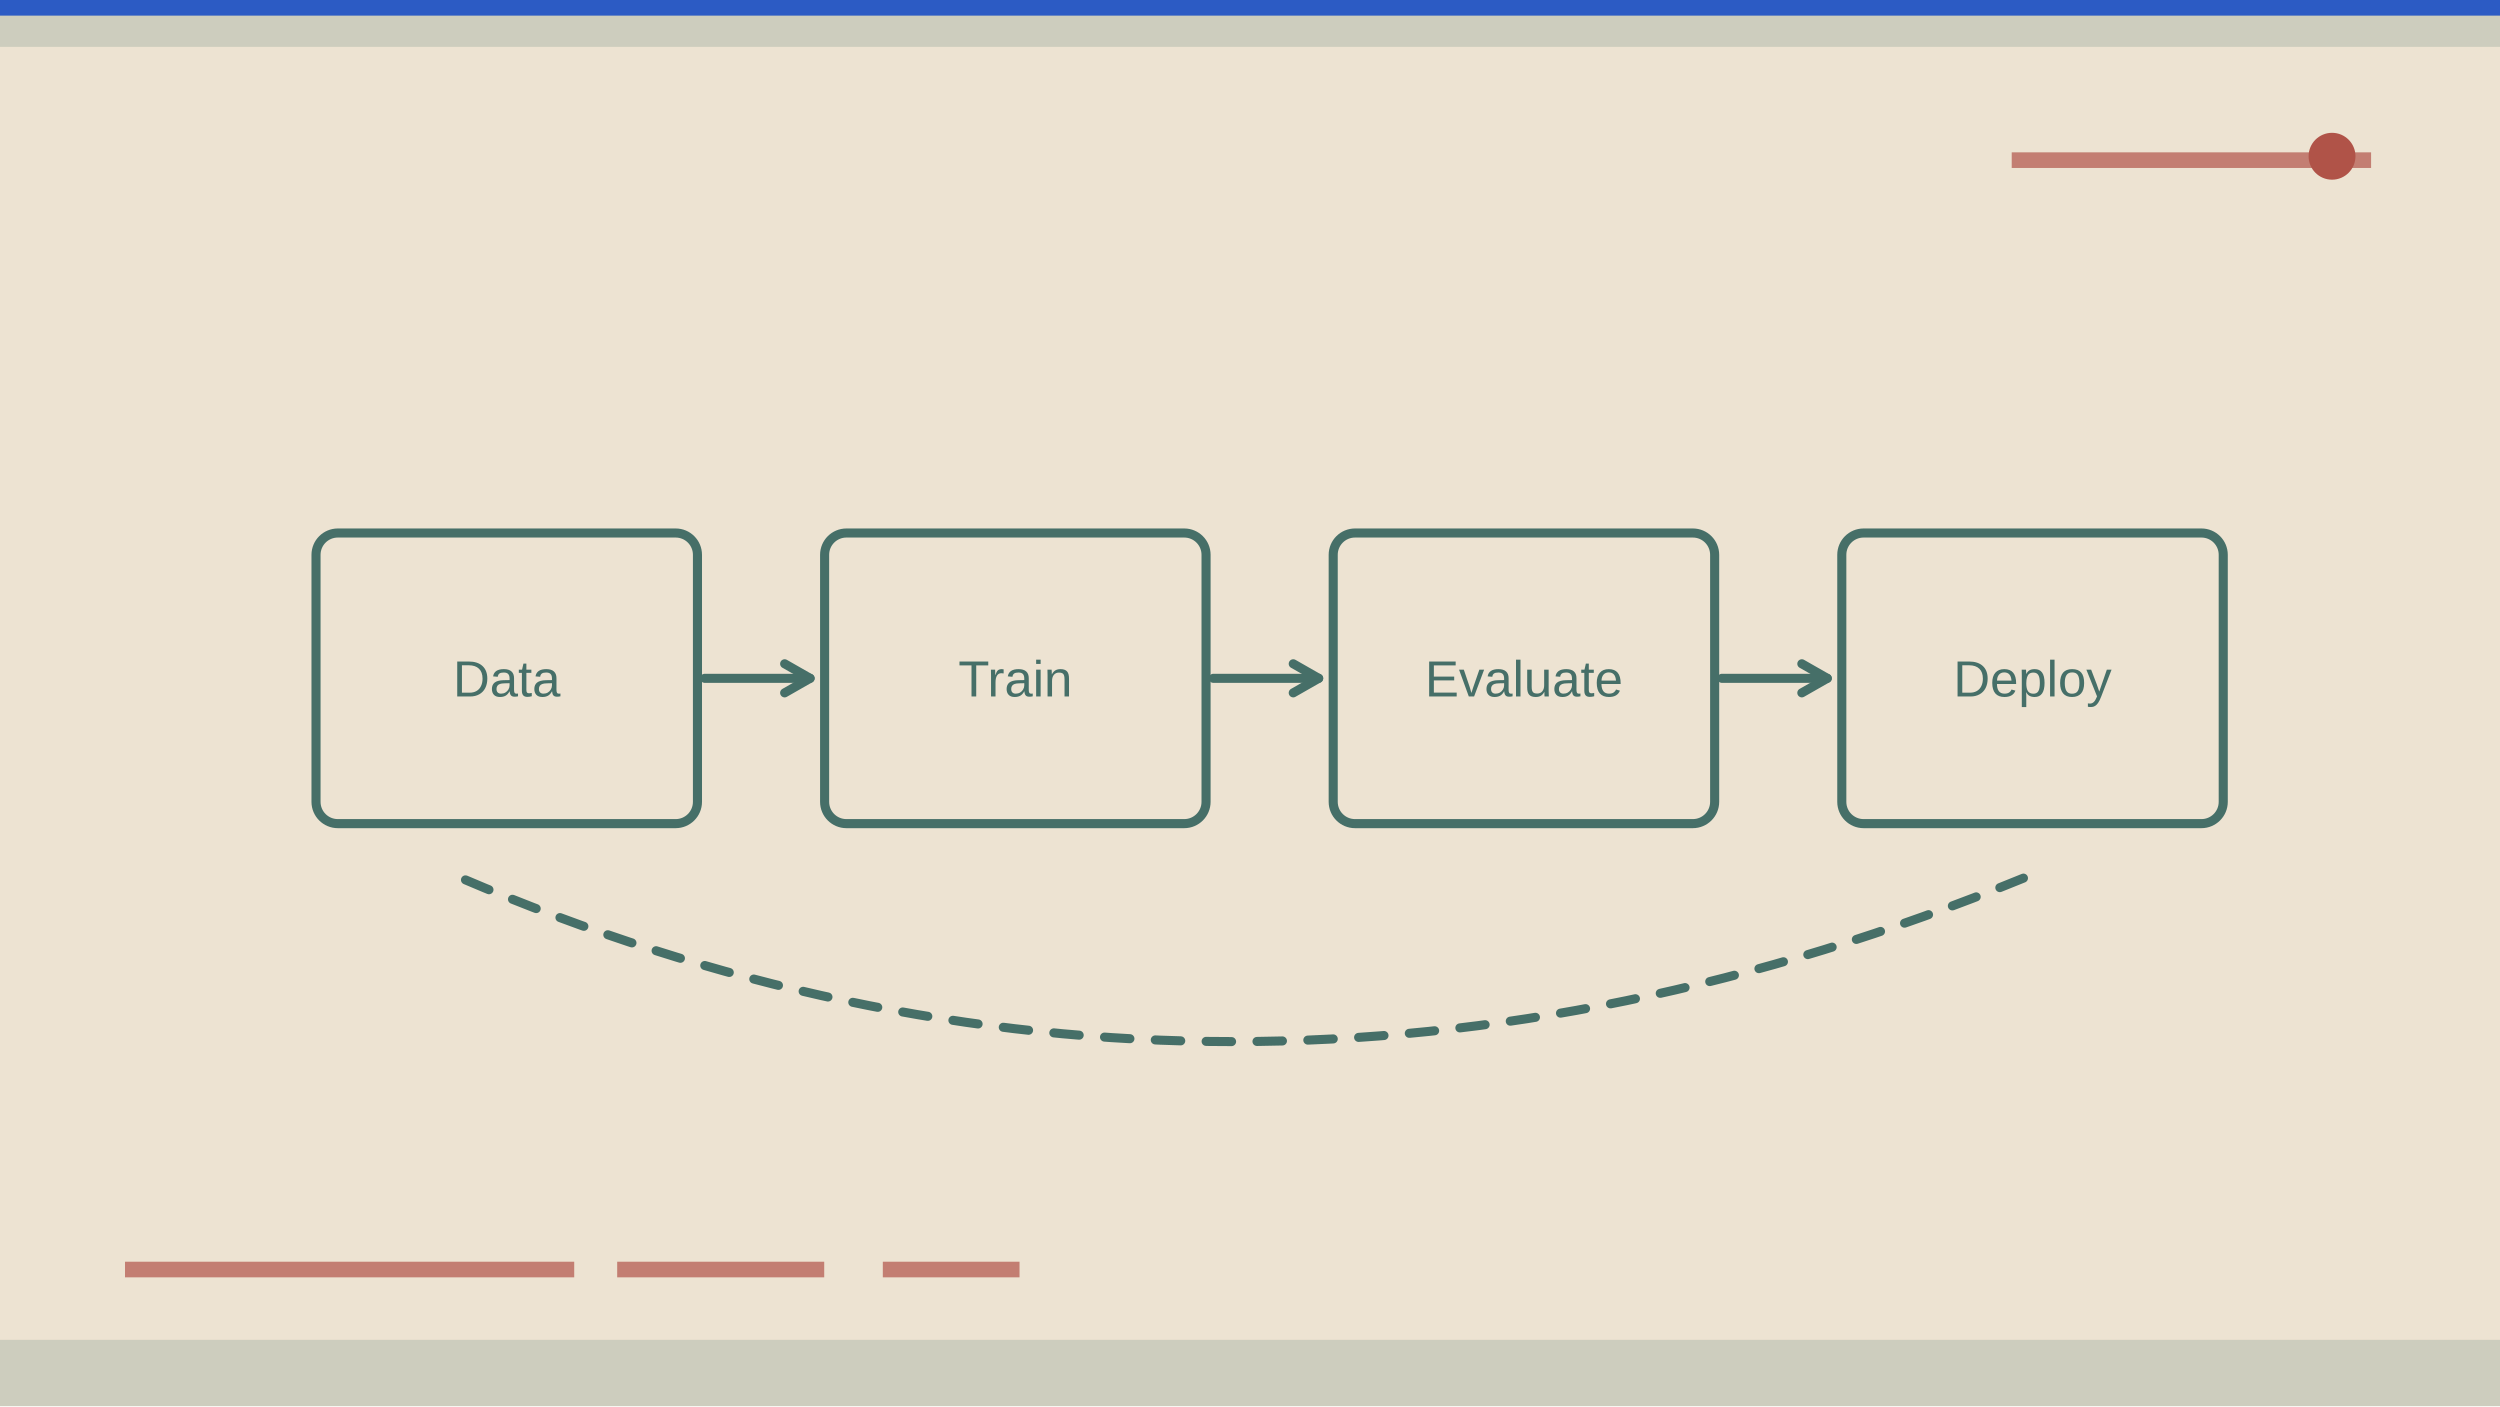
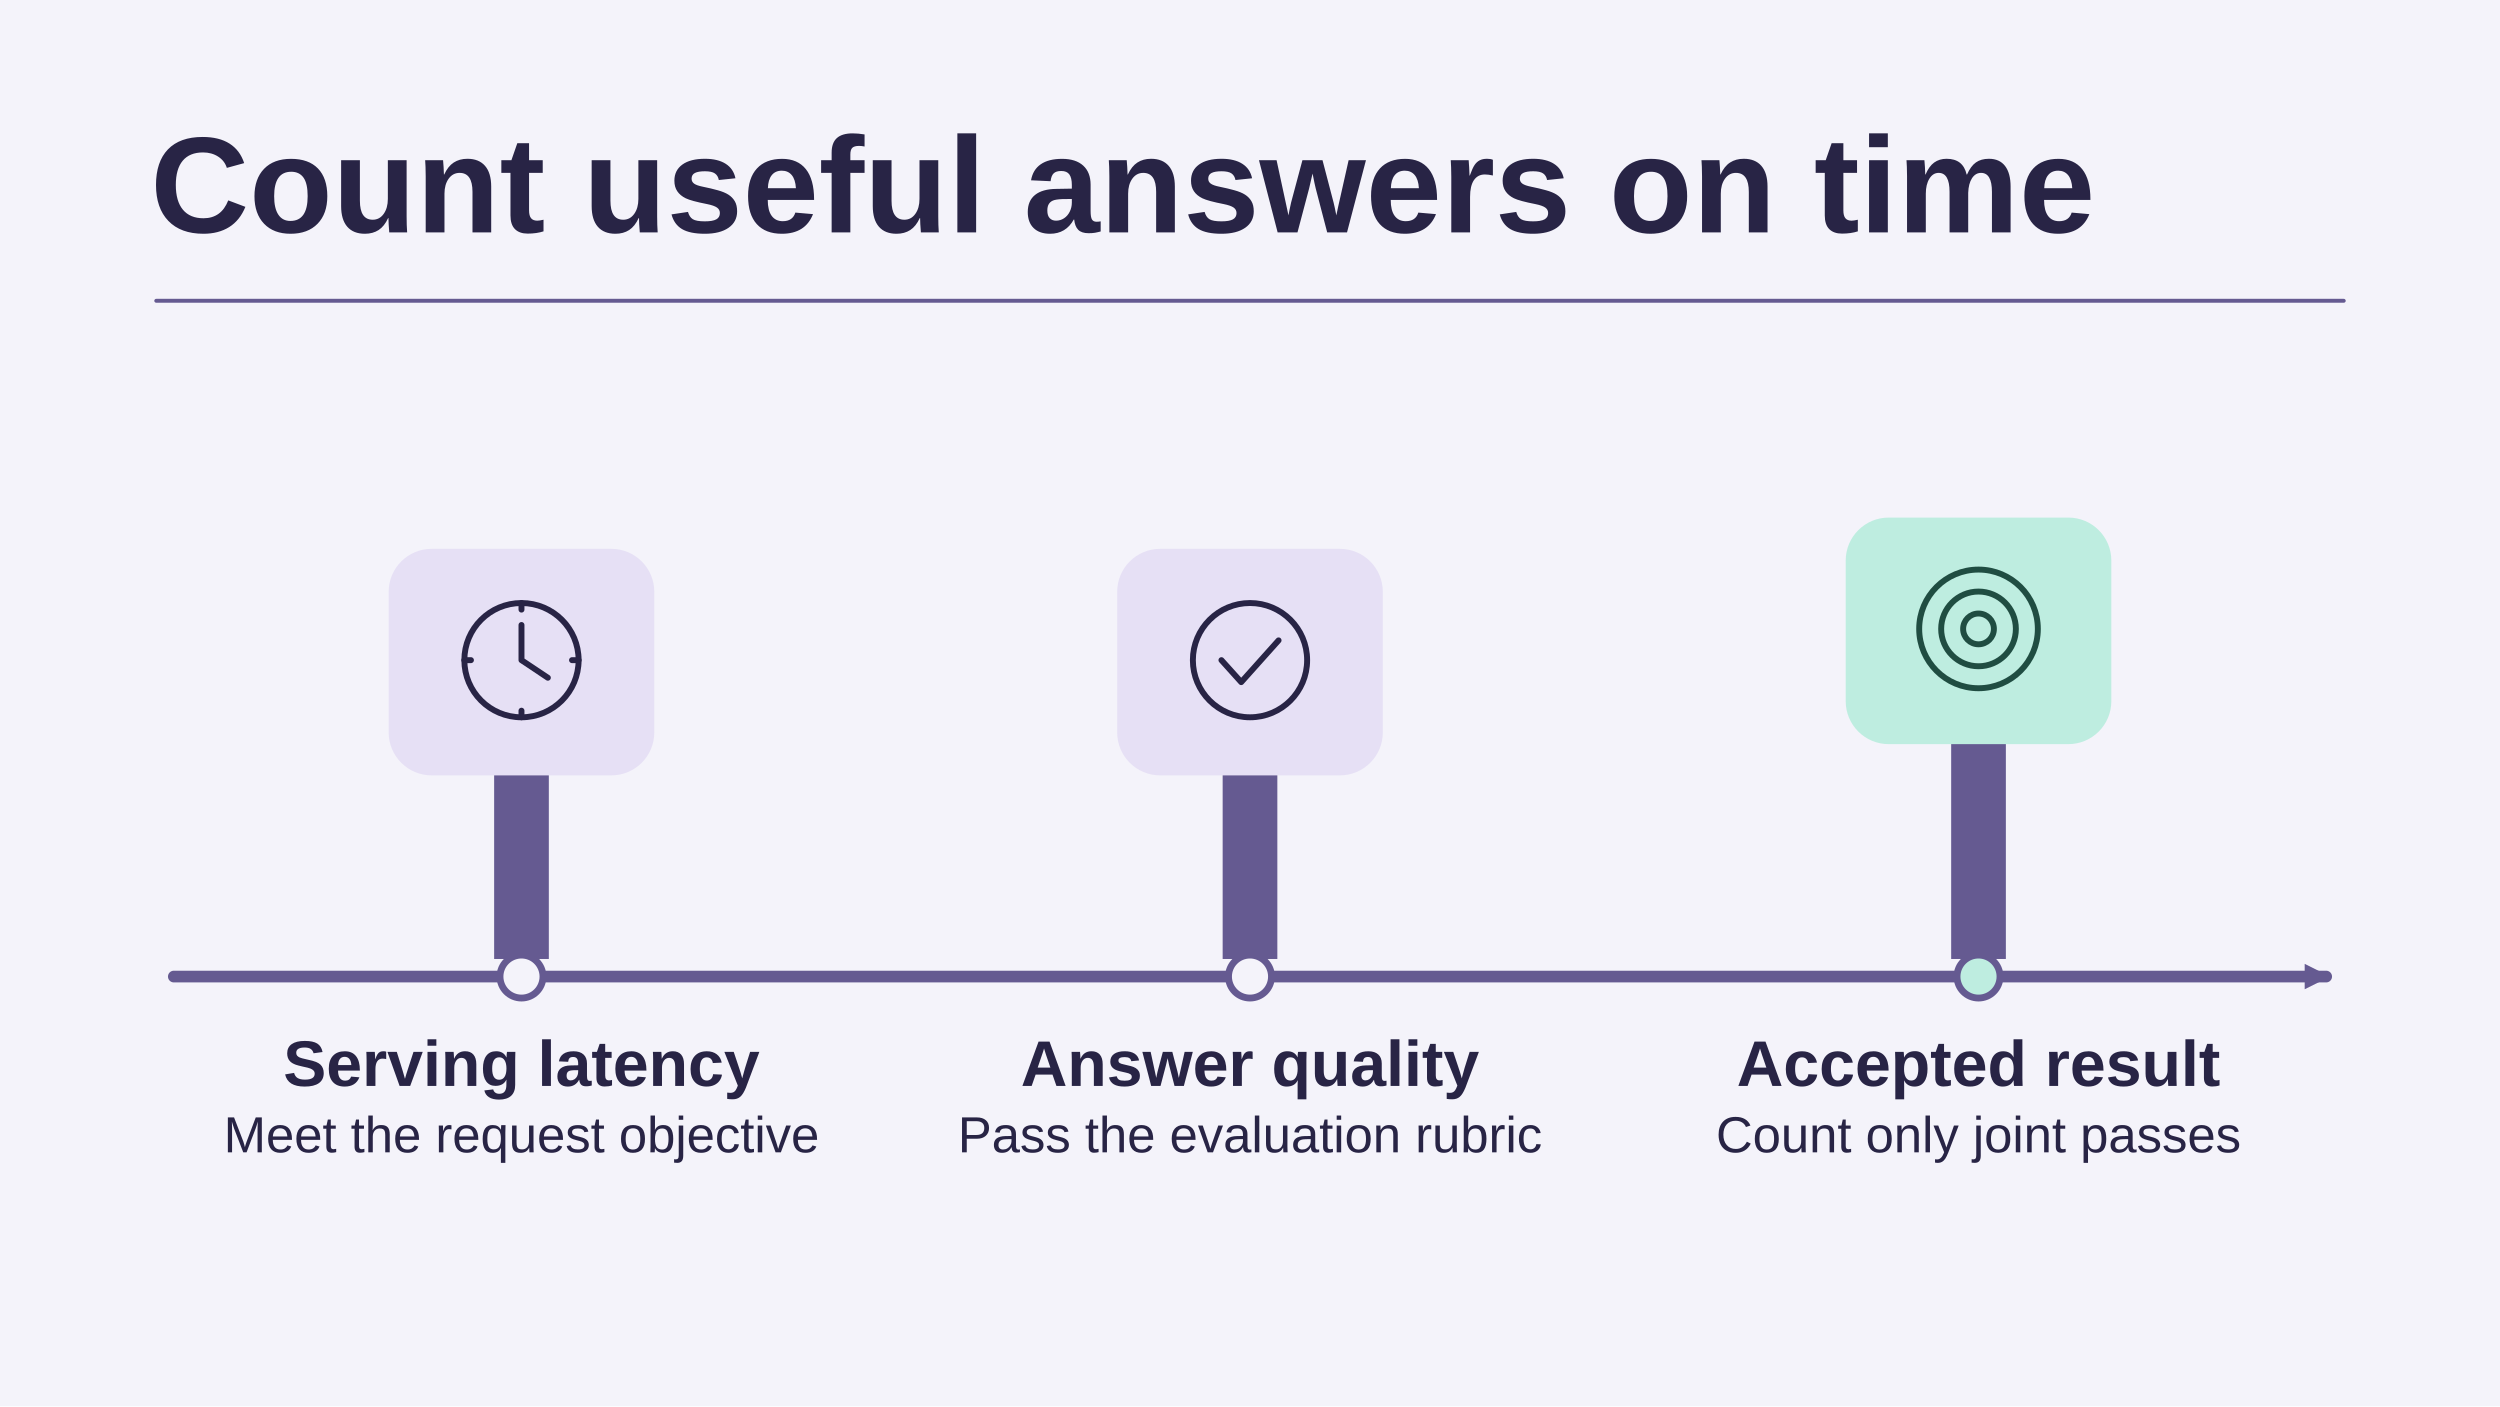
- <svg xmlns="http://www.w3.org/2000/svg" viewBox="0 0 1280 720" width="1280" height="720" role="img" aria-label="Conceptual illustration for Putting AI in Production: What Enterprise AI Deployment Actually Requires: Data, Model, Evaluation." preserveAspectRatio="xMidYMid meet" data-article-art="aiml-production-ai" data-art-scene="model" data-composition="instrument-panel">
-   <defs>
-     <clipPath id="cpcover-aiml-production-ai">
-       <rect width="1280" height="720" />
-     </clipPath>
-   </defs>
-   <g clip-path="url(#cpcover-aiml-production-ai)">
-     <rect width="1280" height="720" fill="#ede3d2" />
-     <g transform="translate(0 0) scale(2)">
-       <path d="M0 0H640V12H0zM0 343H640V360H0z" fill="#466f68" opacity=".19" />
-       <path d="M32 325h115m11 0h53m15 0h35M515 41h92" stroke="#b05348" stroke-width="4" opacity=".7" />
-       <circle cx="597" cy="40" r="6" fill="#b05348" />
-       <path d="M0 0h640v4H0z" fill="#1b4fc4" opacity=".9" />
-       <g transform="translate(53 76) scale(0.93)">
-         <g data-subject-detail="model-lifecycle" stroke="#466f68" stroke-width="2.5" stroke-linecap="round" stroke-linejoin="round" fill="none">
-           <rect x="30" y="65" width="105" height="80" rx="6" fill="none" />
-           <text x="82.5" y="110" fill="#466f68" stroke="none" font-family="Arial,sans-serif" font-size="14" text-anchor="middle">Data</text>
-           <path d="M137 105L166 105" />
-           <path d="M159 101L166 105l-7 4" />
-           <rect x="170" y="65" width="105" height="80" rx="6" fill="none" />
-           <text x="222.5" y="110" fill="#466f68" stroke="none" font-family="Arial,sans-serif" font-size="14" text-anchor="middle">Train</text>
-           <path d="M277 105L306 105" />
-           <path d="M299 101L306 105l-7 4" />
-           <rect x="310" y="65" width="105" height="80" rx="6" fill="none" />
-           <text x="362.5" y="110" fill="#466f68" stroke="none" font-family="Arial,sans-serif" font-size="14" text-anchor="middle">Evaluate</text>
-           <path d="M417 105L446 105" />
-           <path d="M439 101L446 105l-7 4" />
-           <rect x="450" y="65" width="105" height="80" rx="6" fill="none" />
-           <text x="502.5" y="110" fill="#466f68" stroke="none" font-family="Arial,sans-serif" font-size="14" text-anchor="middle">Deploy</text>
-           <path d="M500 160Q280 250 70 160" stroke-dasharray="7 7" />
-         </g>
+ <svg xmlns="http://www.w3.org/2000/svg" data-article-art="aiml-production-ai" role="img" aria-label="A production AI score counts an answer as accepted only if it passes a quality rubric and arrives within the serving latency objective." width="1280" height="720" viewBox="0 0 1280 720">
+   <svg width="100%" height="100%" viewBox="0 0 1280 720" preserveAspectRatio="xMidYMid slice" role="img" aria-label="A production AI score counts an answer as accepted only if it passes a quality rubric and arrives within the serving latency objective.">
+     <defs>
+       <marker id="head" markerWidth="13" markerHeight="13" refX="11" refY="6.5" orient="auto" markerUnits="userSpaceOnUse">
+         <path d="M0 0L13 6.5 0 13Z" fill="#655A91" />
+       </marker>
+     </defs>
+     <rect x="0" y="0" width="1280" height="720" rx="0" fill="#F4F3FA" stroke="none" stroke-width="2.5" />
+     <g font-family="Arial, Helvetica, sans-serif">
+       <text x="77" y="119" text-anchor="start" fill="#282445" font-size="70" font-weight="700">Count useful answers on time</text>
+       <path d="M80 154H1200" fill="none" stroke="#655A91" stroke-width="2" stroke-linejoin="round" stroke-linecap="round" />
+       <path d="M89 500H1191" fill="none" stroke="#655A91" stroke-width="6" stroke-linejoin="round" stroke-linecap="round" marker-end="url(#head)" />
+       <path d="M253 491v-146h28v146Z" fill="#655A91" />
+       <rect x="199" y="281" width="136" height="116" rx="22" fill="#E6E0F5" stroke="none" stroke-width="2.5" />
+       <g transform="translate(267 338) scale(1.125)" fill="none" stroke="#282445" stroke-width="2.7" stroke-linecap="round" stroke-linejoin="round">
+         <circle r="26" />
+         <path d="M0-16V0l12 8M0-26v3m26 23h-3M0 26v-3m-26-23h3" />
      </g>
+       <circle cx="267" cy="500" r="11" fill="#F4F3FA" stroke="#655A91" stroke-width="3.5" />
+       <text x="267" y="556" text-anchor="middle" fill="#282445" font-size="33" font-weight="700">Serving latency</text>
+       <text x="267" y="590" text-anchor="middle" fill="#282445" font-size="26" font-weight="400">Meet the request objective</text>
+       <path d="M626 491v-146h28v146Z" fill="#655A91" />
+       <rect x="572" y="281" width="136" height="116" rx="22" fill="#E6E0F5" stroke="none" stroke-width="2.5" />
+       <g transform="translate(640 338) scale(1.125)" fill="none" stroke="#282445" stroke-width="2.7" stroke-linecap="round" stroke-linejoin="round">
+         <circle r="26" />
+         <path d="M-13 0l9 10 17-19" />
+       </g>
+       <circle cx="640" cy="500" r="11" fill="#F4F3FA" stroke="#655A91" stroke-width="3.5" />
+       <text x="640" y="556" text-anchor="middle" fill="#282445" font-size="33" font-weight="700">Answer quality</text>
+       <text x="640" y="590" text-anchor="middle" fill="#282445" font-size="26" font-weight="400">Pass the evaluation rubric</text>
+       <path d="M999 491v-162h28v162Z" fill="#655A91" />
+       <rect x="945" y="265" width="136" height="116" rx="22" fill="#BEEDE0" stroke="none" stroke-width="2.5" />
+       <g transform="translate(1013 322) scale(1.125)" fill="none" stroke="#204D42" stroke-width="2.7" stroke-linecap="round" stroke-linejoin="round">
+         <circle r="27" />
+         <circle r="17" />
+         <circle r="7" />
+       </g>
+       <circle cx="1013" cy="500" r="11" fill="#BEEDE0" stroke="#655A91" stroke-width="3.5" />
+       <text x="1013" y="556" text-anchor="middle" fill="#282445" font-size="33" font-weight="700">Accepted result</text>
+       <text x="1013" y="590" text-anchor="middle" fill="#282445" font-size="26" font-weight="400">Count only joint passes</text>
    </g>
-   </g>
+   </svg>
</svg>
